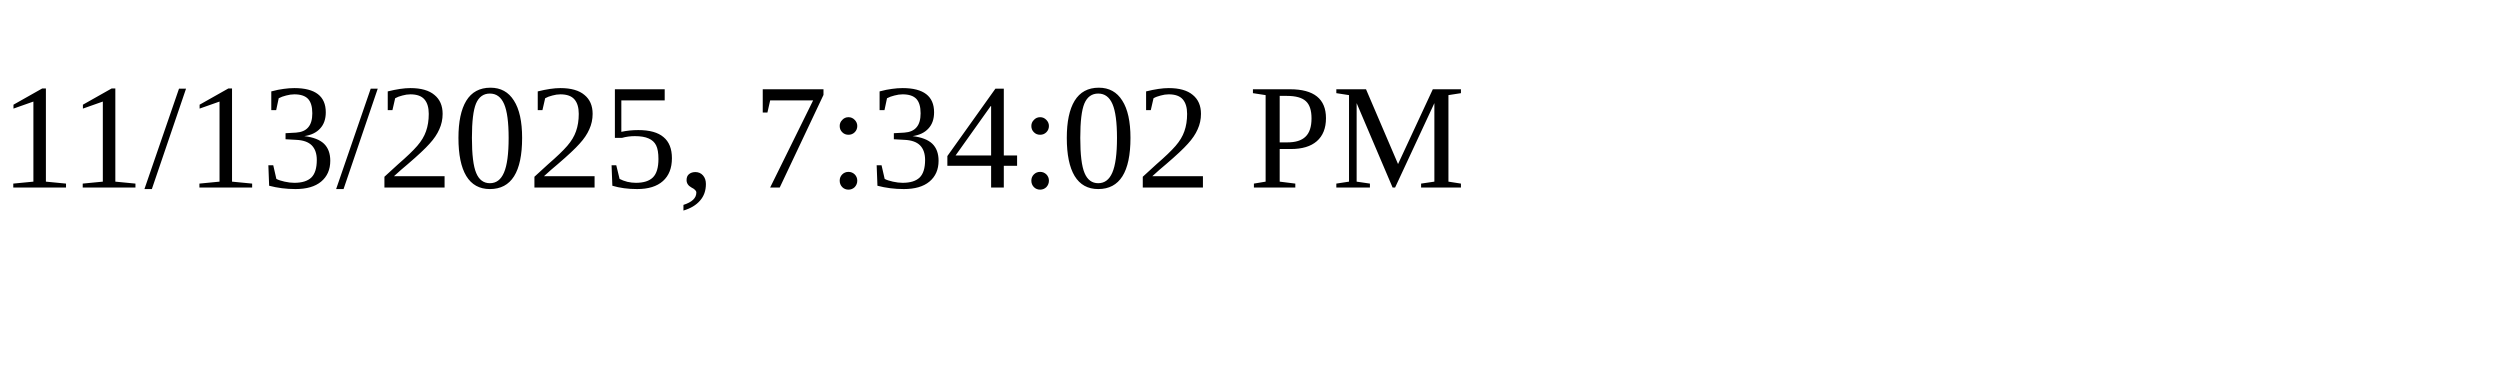
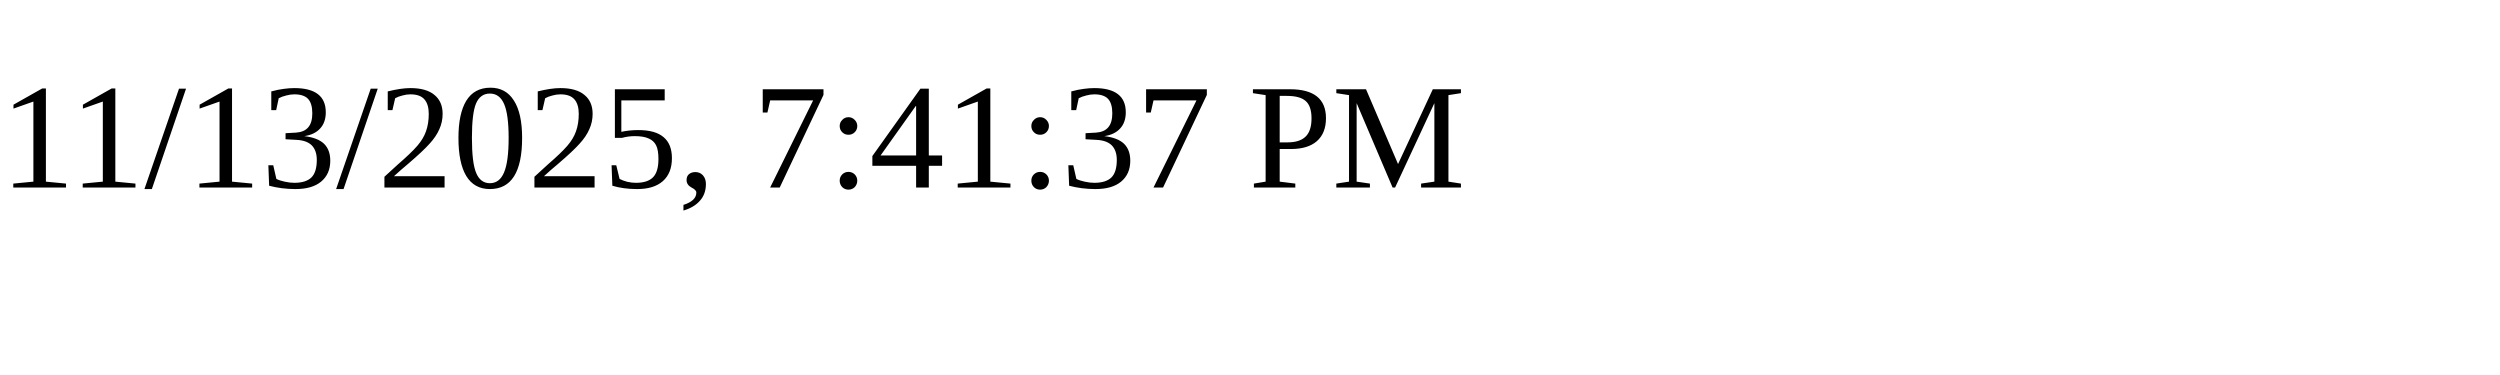
<svg xmlns="http://www.w3.org/2000/svg" height="30" width="200">
-   <text x="0" y="15">11/13/2025, 7:34:02 PM</text>
+   <text x="0" y="15">11/13/2025, 7:41:37 PM</text>
</svg>
